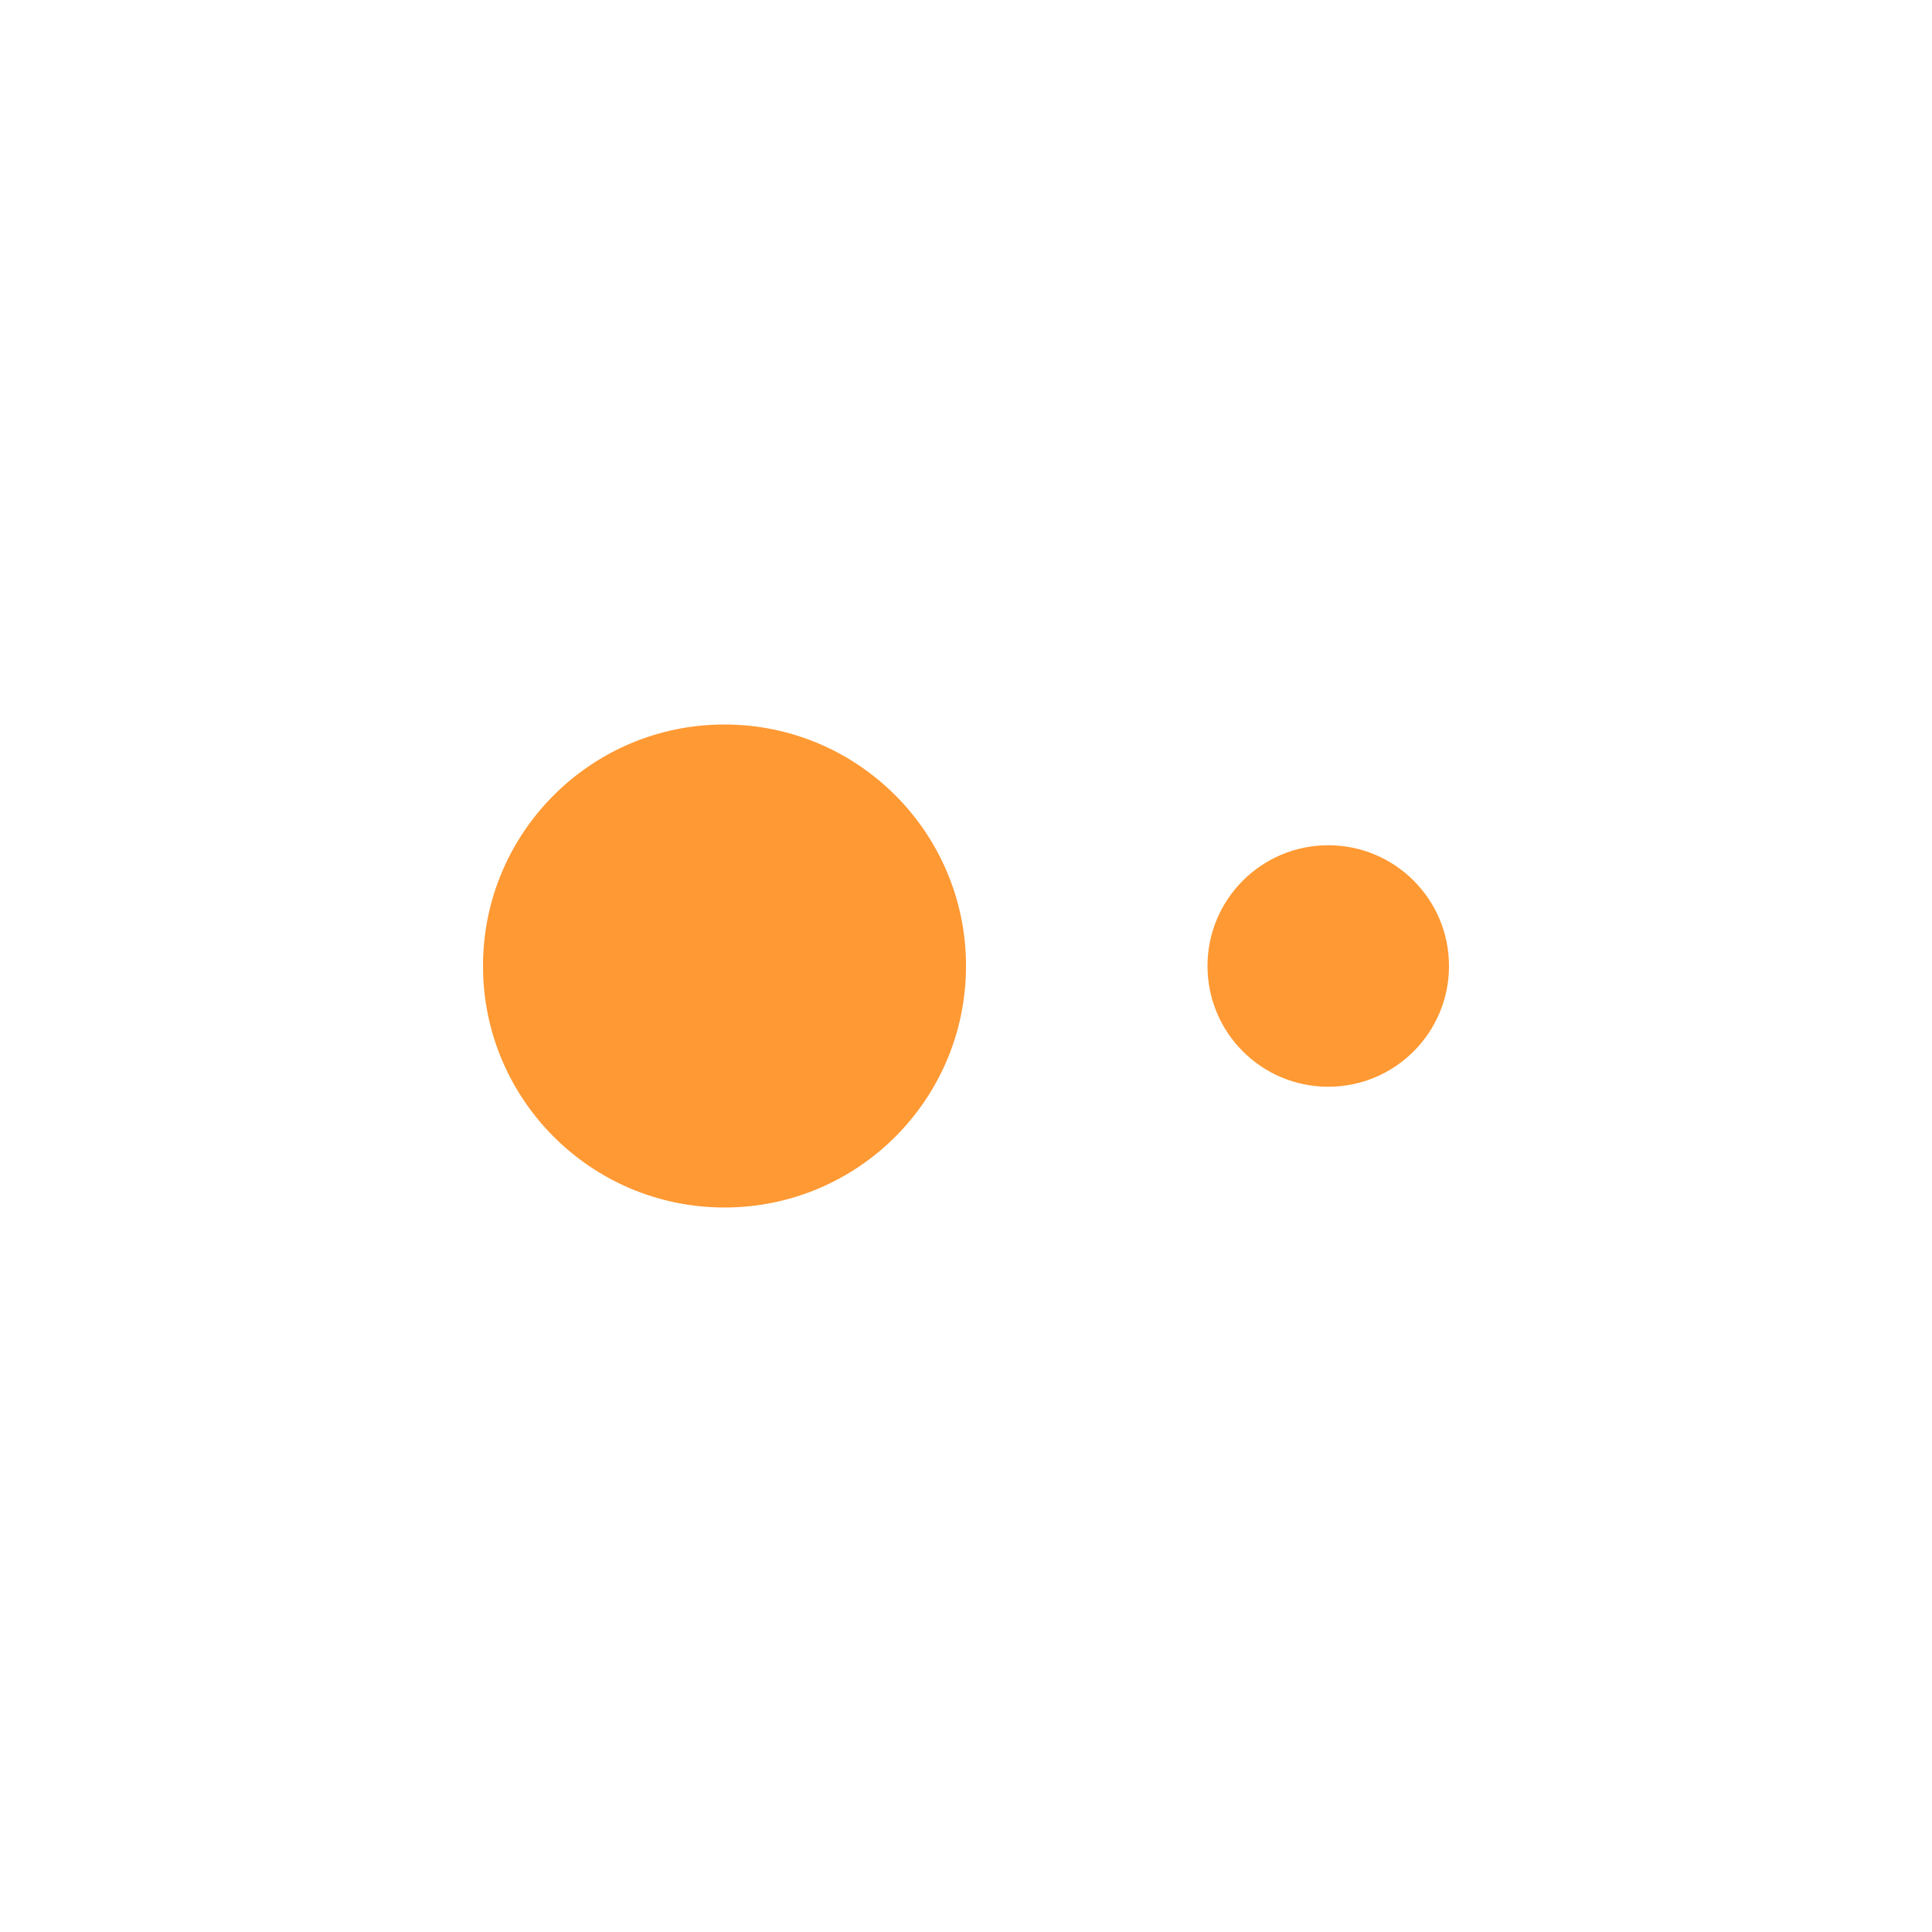
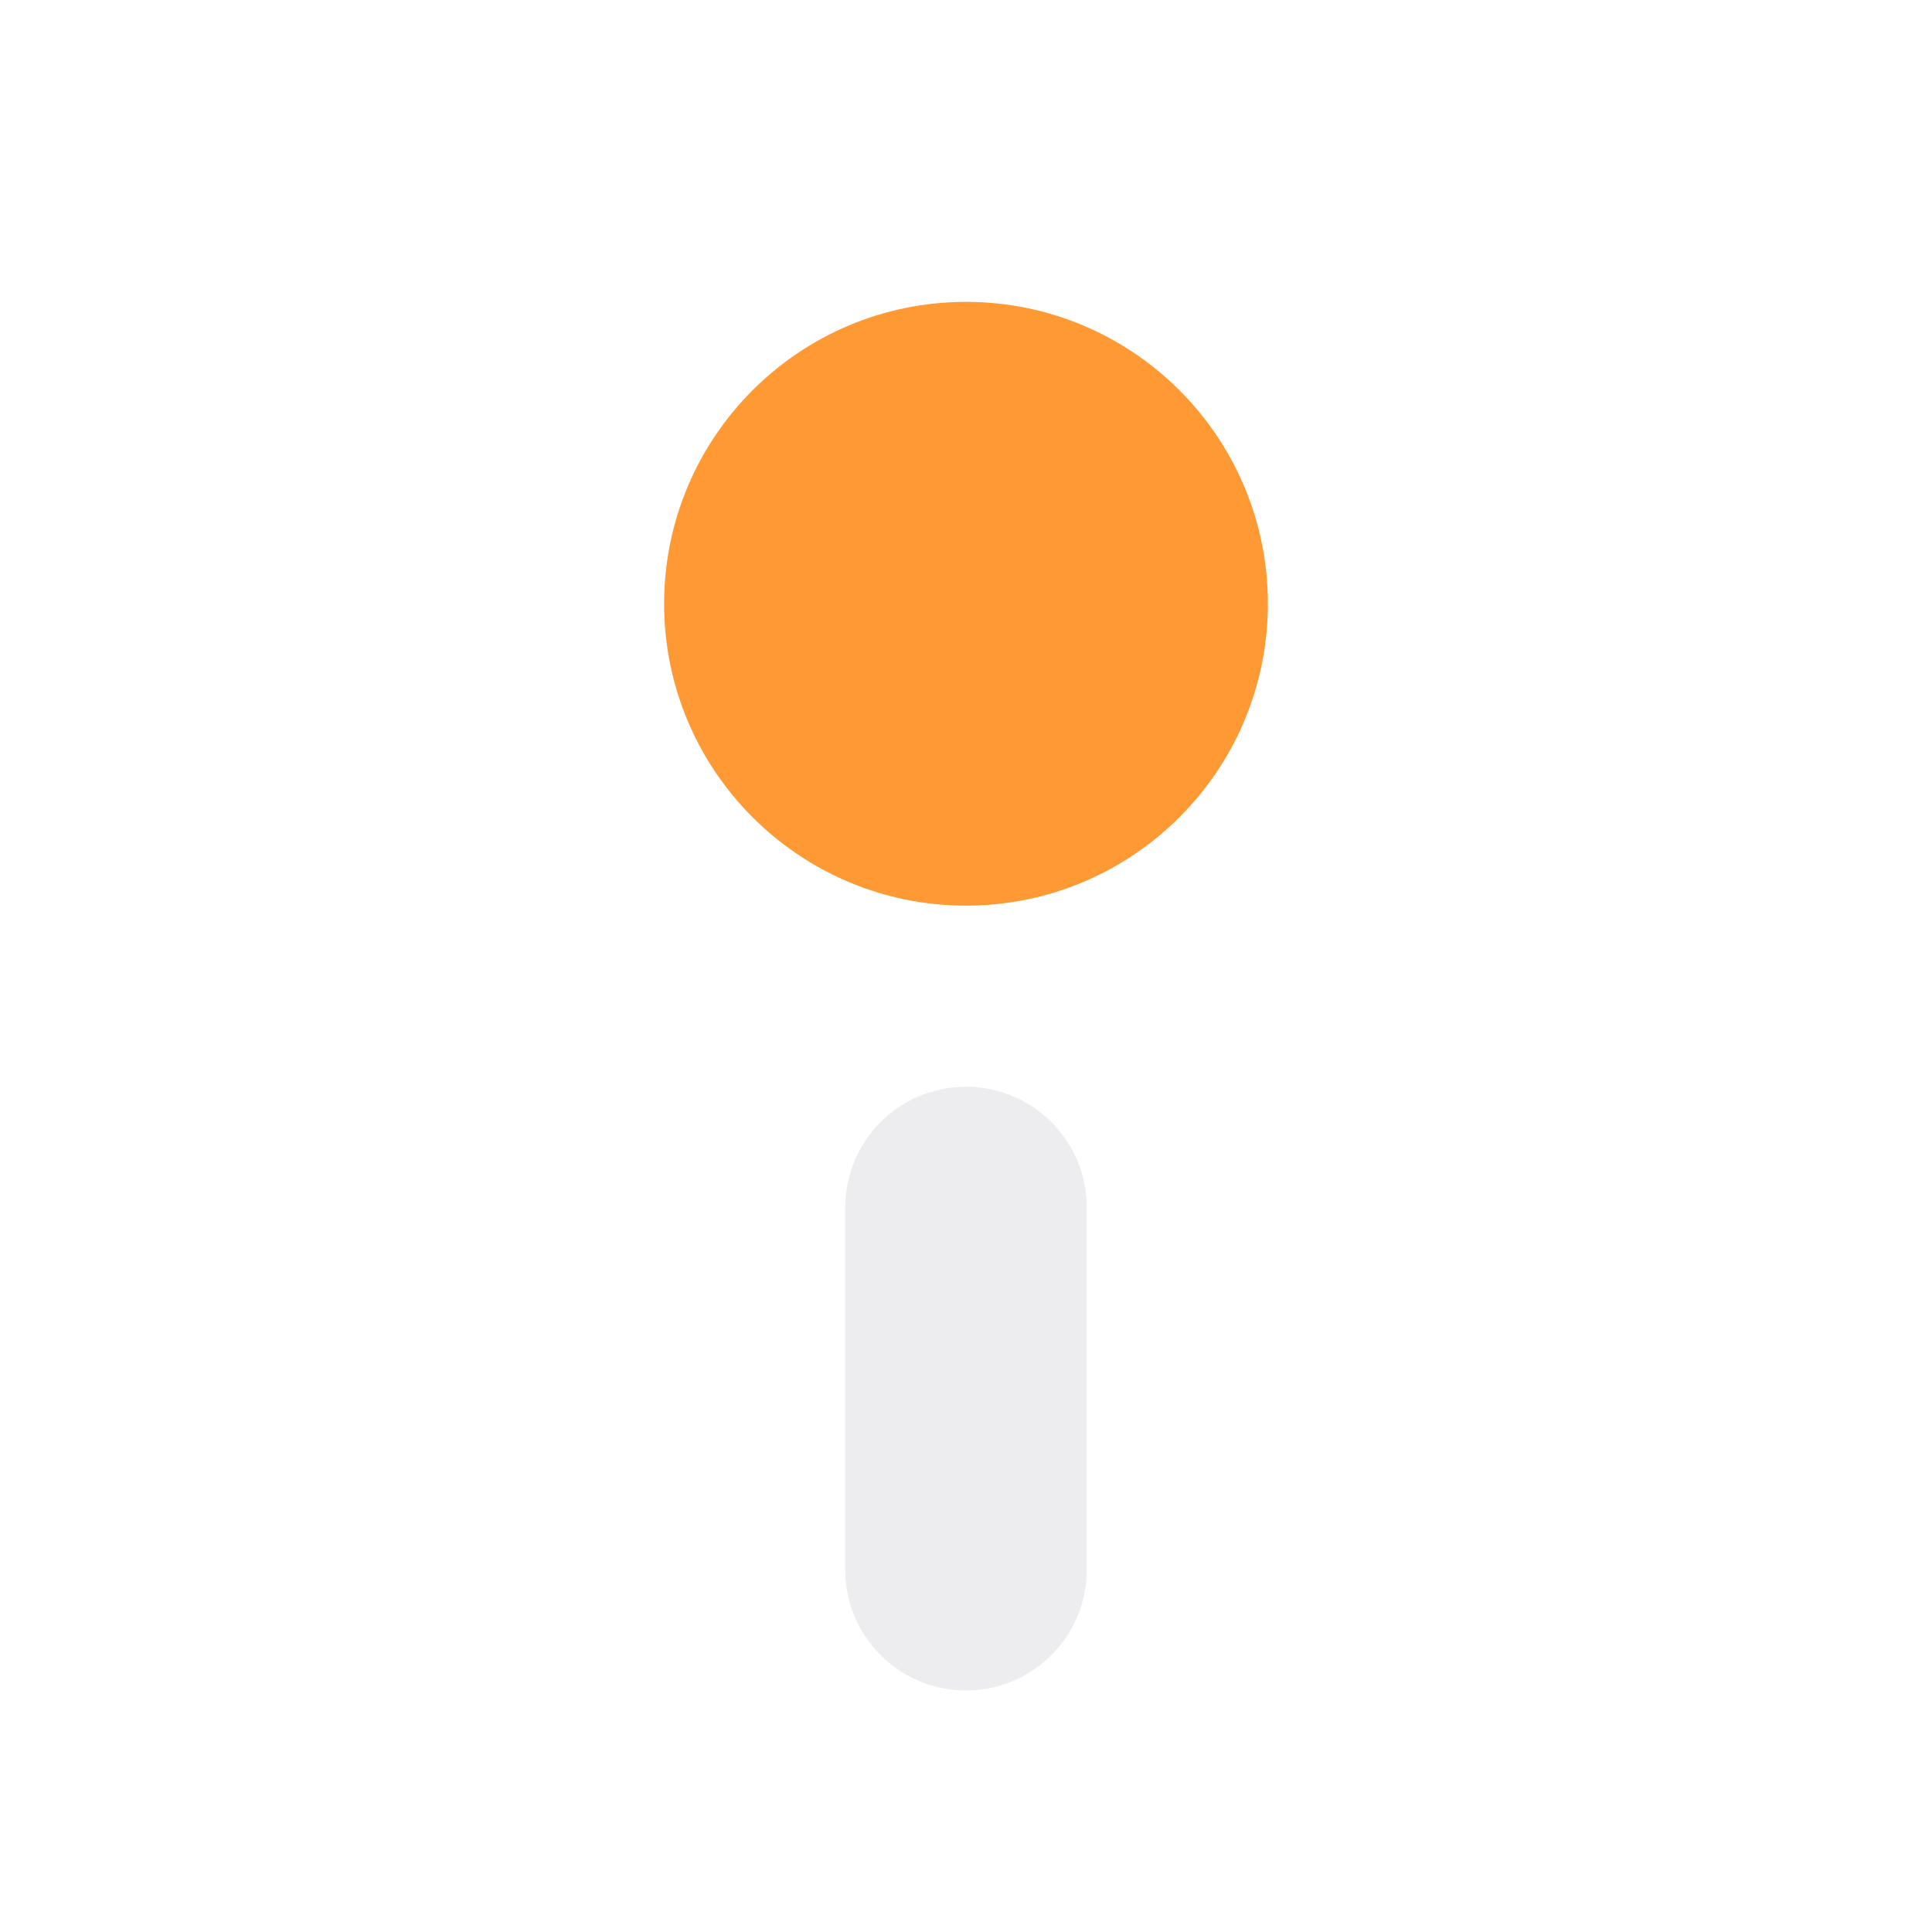
<svg xmlns="http://www.w3.org/2000/svg" width="32" height="32" viewBox="0 0 32 32">
-   <circle cx="12" cy="16" r="4" fill="#FF9933" />
-   <circle cx="22" cy="16" r="2" fill="#FF9933" />
+   <circle cx="16" cy="10" r="5" fill="#FF9933" />
+   <rect x="14" y="18" width="4" height="10" rx="2" fill="#EDEDF0" />
</svg>
